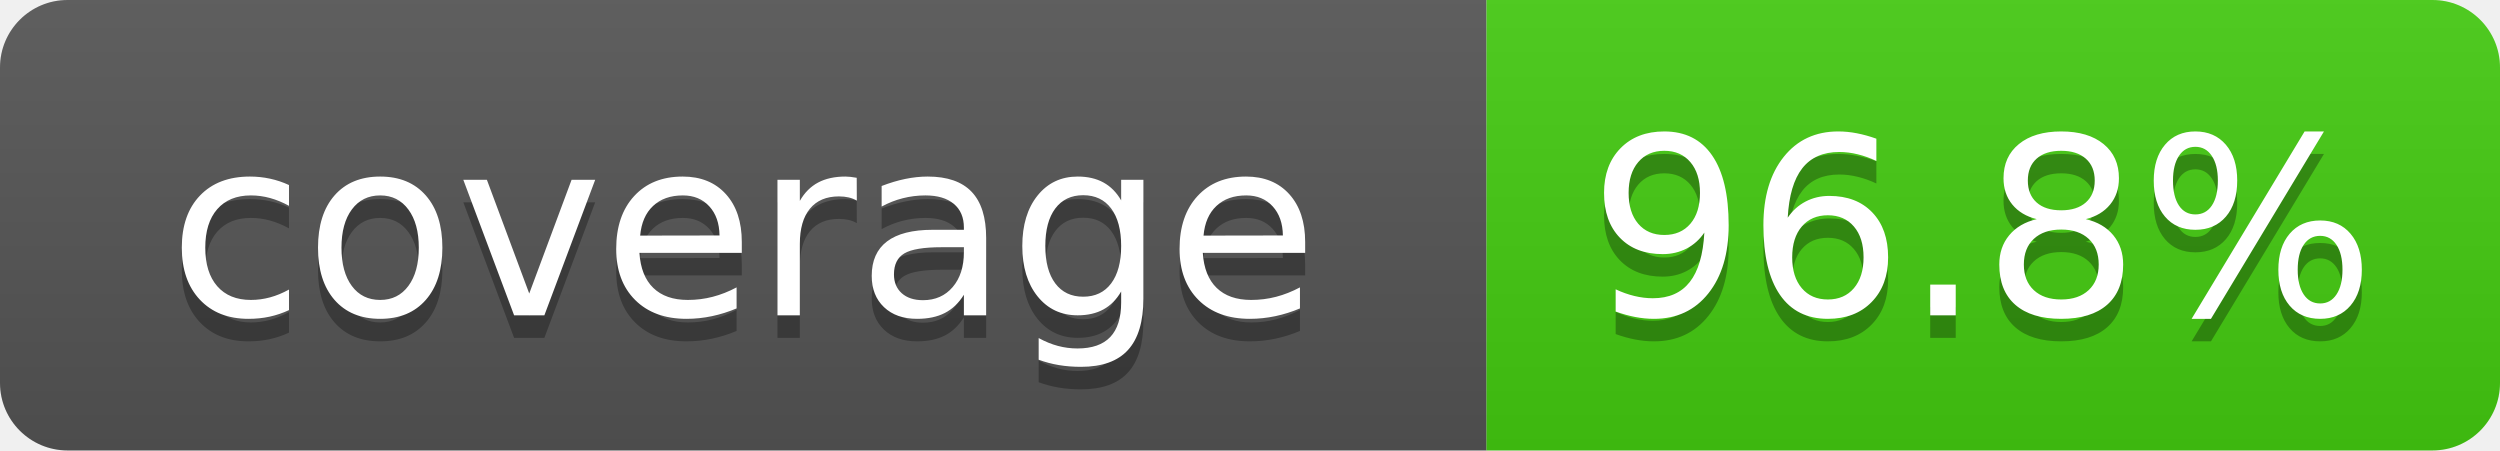
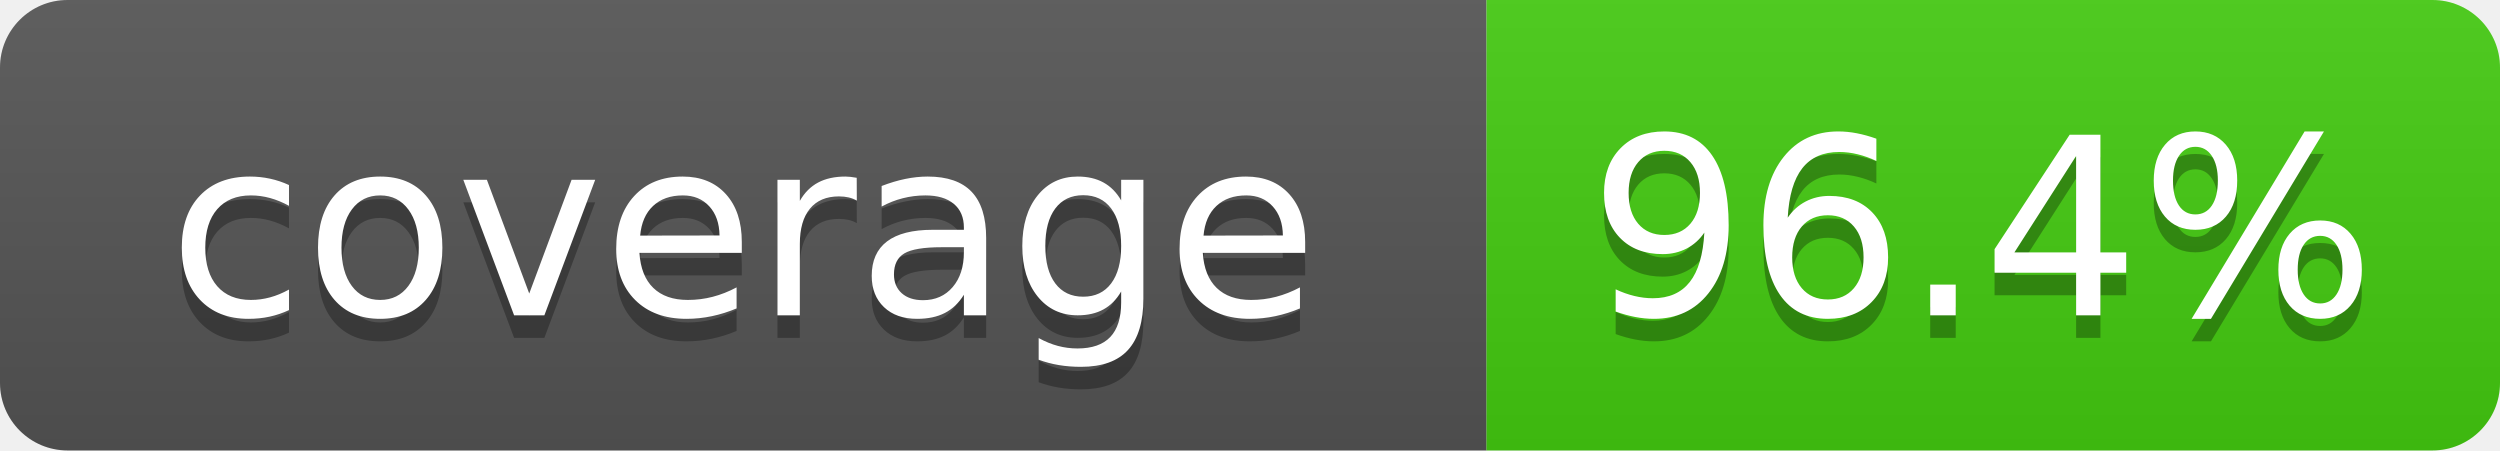
- <svg xmlns="http://www.w3.org/2000/svg" width="111" height="20" role="img" aria-label="coverage: 96.8%">
+ <svg xmlns="http://www.w3.org/2000/svg" width="111" height="20" role="img" aria-label="coverage: 96.4%">
  <linearGradient id="s" x2="0" y2="100%">
    <stop offset="0" stop-color="#bbb" stop-opacity=".1" />
    <stop offset="1" stop-opacity=".1" />
  </linearGradient>
  <clipPath id="r">
    <rect width="111" height="20" rx="3" fill="#fff" />
  </clipPath>
  <g clip-path="url(#r)">
    <rect width="66" height="20" fill="#555" />
    <rect x="66" width="45" height="20" fill="#4c1" />
    <rect width="111" height="20" fill="url(#s)" />
  </g>
  <g fill="#fff" text-anchor="middle" font-family="Verdana,Geneva,DejaVu Sans,sans-serif" font-size="110" text-rendering="geometricPrecision">
    <text x="330" y="150" fill="#010101" fill-opacity=".3" transform="scale(.1)" textLength="560">coverage</text>
    <text x="330" y="140" transform="scale(.1)" textLength="560">coverage</text>
-     <text x="880" y="150" fill="#010101" fill-opacity=".3" transform="scale(.1)" textLength="350">96.8%</text>
-     <text x="880" y="140" transform="scale(.1)" textLength="350">96.8%</text>
+     <text x="880" y="150" fill="#010101" fill-opacity=".3" transform="scale(.1)" textLength="350">96.4%</text>
+     <text x="880" y="140" transform="scale(.1)" textLength="350">96.4%</text>
  </g>
</svg>
